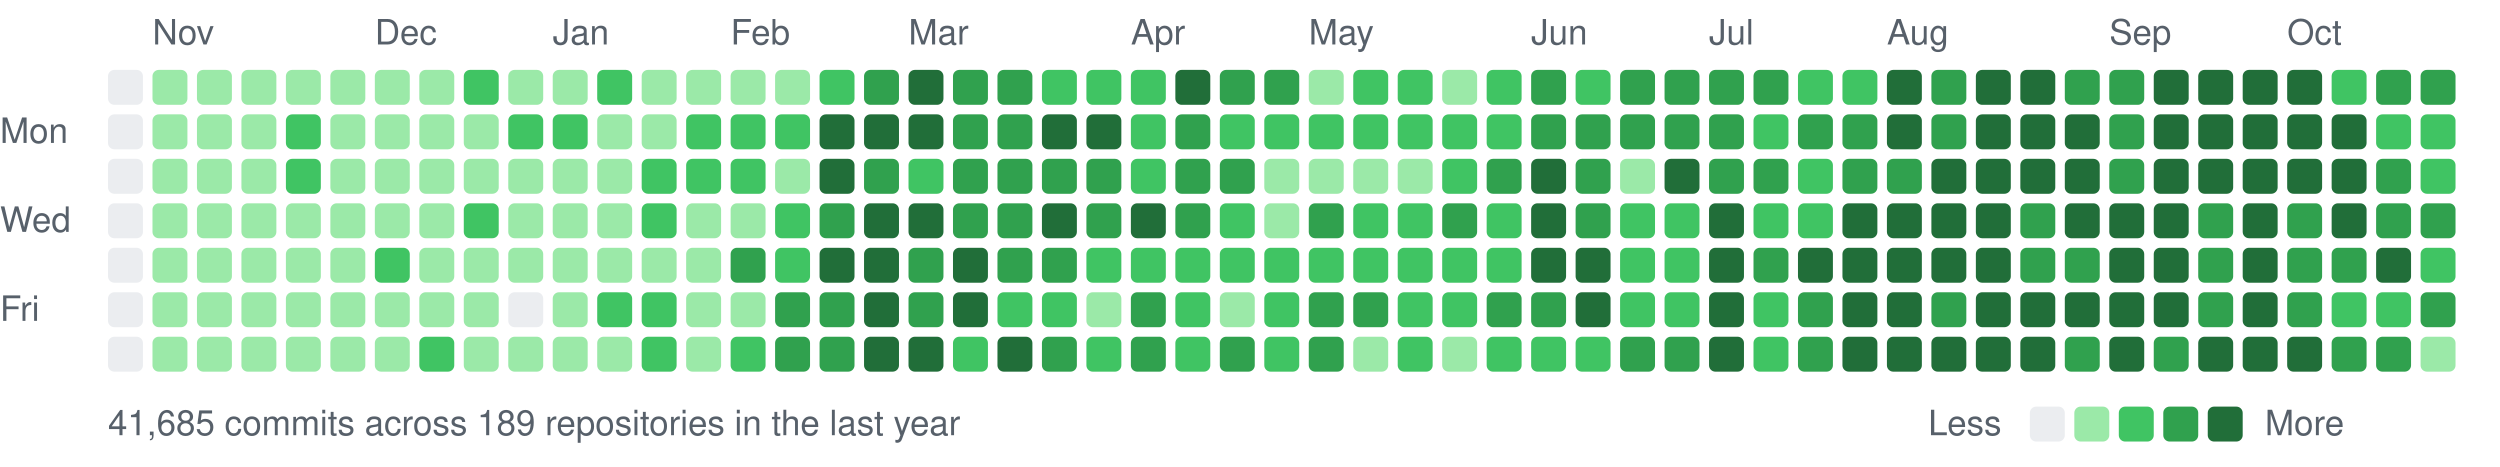
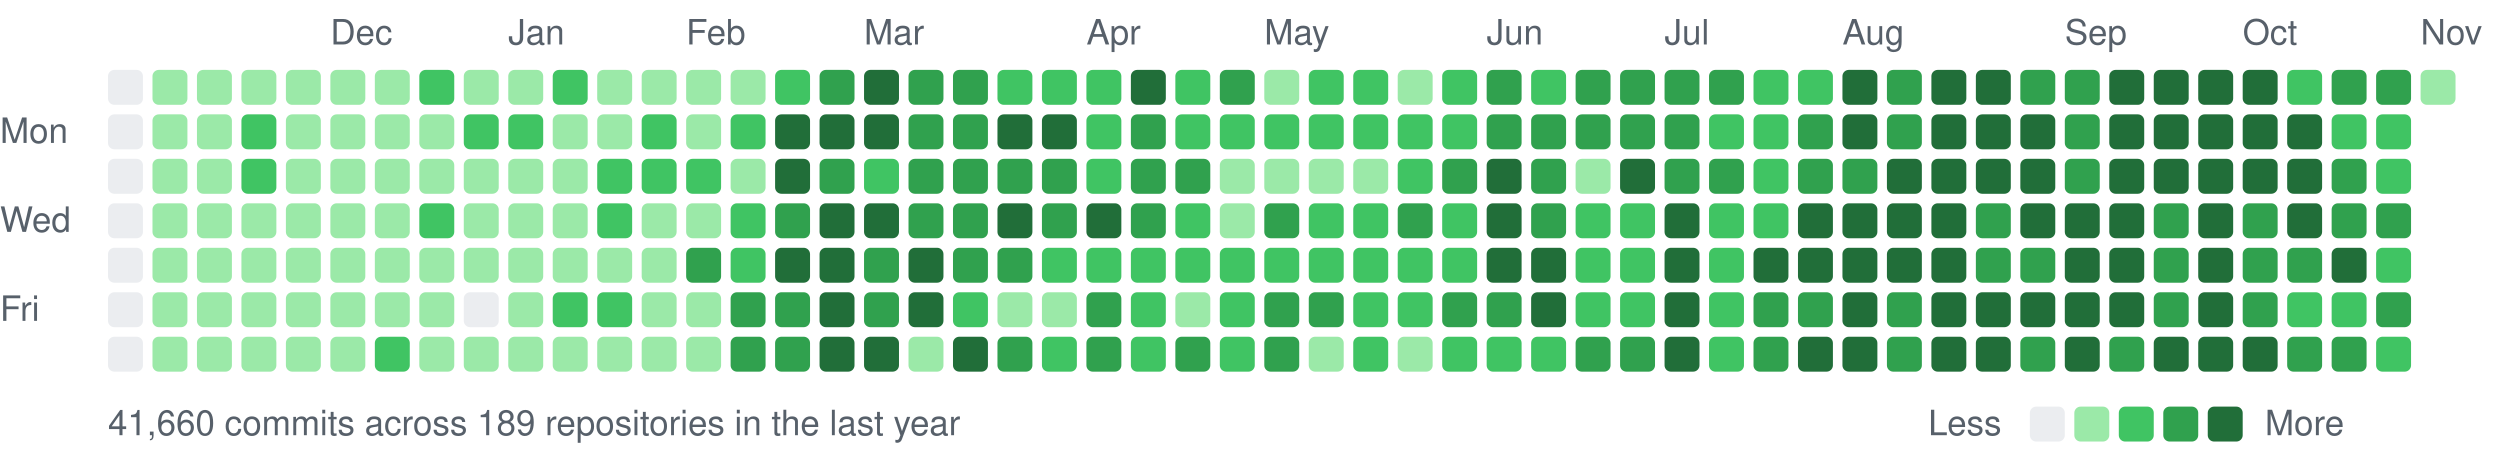
<svg xmlns="http://www.w3.org/2000/svg" width="787" height="147" viewBox="0 0 787 147">
  <style>text{font:11px -apple-system,BlinkMacSystemFont,"Segoe UI",Helvetica,Arial,sans-serif;fill:#57606a}</style>
-   <text x="48" y="14">Nov</text>
-   <text x="118" y="14">Dec</text>
-   <text x="174" y="14">Jan</text>
-   <text x="230" y="14">Feb</text>
-   <text x="286" y="14">Mar</text>
-   <text x="356" y="14">Apr</text>
-   <text x="412" y="14">May</text>
-   <text x="482" y="14">Jun</text>
-   <text x="538" y="14">Jul</text>
-   <text x="594" y="14">Aug</text>
-   <text x="664" y="14">Sep</text>
-   <text x="720" y="14">Oct</text>
+   <text x="104" y="14">Dec</text>
+   <text x="160" y="14">Jan</text>
+   <text x="216" y="14">Feb</text>
+   <text x="272" y="14">Mar</text>
+   <text x="342" y="14">Apr</text>
+   <text x="398" y="14">May</text>
+   <text x="468" y="14">Jun</text>
+   <text x="524" y="14">Jul</text>
+   <text x="580" y="14">Aug</text>
+   <text x="650" y="14">Sep</text>
+   <text x="706" y="14">Oct</text>
+   <text x="762" y="14">Nov</text>
  <text x="0" y="45">Mon</text>
  <text x="0" y="73">Wed</text>
  <text x="0" y="101">Fri</text>
  <rect x="34" y="22" width="11" height="11" rx="2" fill="#ebedf0" />
  <rect x="34" y="36" width="11" height="11" rx="2" fill="#ebedf0" />
  <rect x="34" y="50" width="11" height="11" rx="2" fill="#ebedf0" />
  <rect x="34" y="64" width="11" height="11" rx="2" fill="#ebedf0" />
  <rect x="34" y="78" width="11" height="11" rx="2" fill="#ebedf0" />
  <rect x="34" y="92" width="11" height="11" rx="2" fill="#ebedf0" />
  <rect x="34" y="106" width="11" height="11" rx="2" fill="#ebedf0" />
  <rect x="48" y="22" width="11" height="11" rx="2" fill="#9be9a8" />
  <rect x="48" y="36" width="11" height="11" rx="2" fill="#9be9a8" />
  <rect x="48" y="50" width="11" height="11" rx="2" fill="#9be9a8" />
  <rect x="48" y="64" width="11" height="11" rx="2" fill="#9be9a8" />
  <rect x="48" y="78" width="11" height="11" rx="2" fill="#9be9a8" />
  <rect x="48" y="92" width="11" height="11" rx="2" fill="#9be9a8" />
  <rect x="48" y="106" width="11" height="11" rx="2" fill="#9be9a8" />
  <rect x="62" y="22" width="11" height="11" rx="2" fill="#9be9a8" />
  <rect x="62" y="36" width="11" height="11" rx="2" fill="#9be9a8" />
  <rect x="62" y="50" width="11" height="11" rx="2" fill="#9be9a8" />
  <rect x="62" y="64" width="11" height="11" rx="2" fill="#9be9a8" />
  <rect x="62" y="78" width="11" height="11" rx="2" fill="#9be9a8" />
  <rect x="62" y="92" width="11" height="11" rx="2" fill="#9be9a8" />
  <rect x="62" y="106" width="11" height="11" rx="2" fill="#9be9a8" />
  <rect x="76" y="22" width="11" height="11" rx="2" fill="#9be9a8" />
-   <rect x="76" y="36" width="11" height="11" rx="2" fill="#9be9a8" />
-   <rect x="76" y="50" width="11" height="11" rx="2" fill="#9be9a8" />
+   <rect x="76" y="36" width="11" height="11" rx="2" fill="#40c463" />
+   <rect x="76" y="50" width="11" height="11" rx="2" fill="#40c463" />
  <rect x="76" y="64" width="11" height="11" rx="2" fill="#9be9a8" />
  <rect x="76" y="78" width="11" height="11" rx="2" fill="#9be9a8" />
  <rect x="76" y="92" width="11" height="11" rx="2" fill="#9be9a8" />
  <rect x="76" y="106" width="11" height="11" rx="2" fill="#9be9a8" />
  <rect x="90" y="22" width="11" height="11" rx="2" fill="#9be9a8" />
-   <rect x="90" y="36" width="11" height="11" rx="2" fill="#40c463" />
-   <rect x="90" y="50" width="11" height="11" rx="2" fill="#40c463" />
+   <rect x="90" y="36" width="11" height="11" rx="2" fill="#9be9a8" />
+   <rect x="90" y="50" width="11" height="11" rx="2" fill="#9be9a8" />
  <rect x="90" y="64" width="11" height="11" rx="2" fill="#9be9a8" />
  <rect x="90" y="78" width="11" height="11" rx="2" fill="#9be9a8" />
  <rect x="90" y="92" width="11" height="11" rx="2" fill="#9be9a8" />
  <rect x="90" y="106" width="11" height="11" rx="2" fill="#9be9a8" />
  <rect x="104" y="22" width="11" height="11" rx="2" fill="#9be9a8" />
  <rect x="104" y="36" width="11" height="11" rx="2" fill="#9be9a8" />
  <rect x="104" y="50" width="11" height="11" rx="2" fill="#9be9a8" />
  <rect x="104" y="64" width="11" height="11" rx="2" fill="#9be9a8" />
  <rect x="104" y="78" width="11" height="11" rx="2" fill="#9be9a8" />
  <rect x="104" y="92" width="11" height="11" rx="2" fill="#9be9a8" />
  <rect x="104" y="106" width="11" height="11" rx="2" fill="#9be9a8" />
  <rect x="118" y="22" width="11" height="11" rx="2" fill="#9be9a8" />
  <rect x="118" y="36" width="11" height="11" rx="2" fill="#9be9a8" />
  <rect x="118" y="50" width="11" height="11" rx="2" fill="#9be9a8" />
  <rect x="118" y="64" width="11" height="11" rx="2" fill="#9be9a8" />
-   <rect x="118" y="78" width="11" height="11" rx="2" fill="#40c463" />
+   <rect x="118" y="78" width="11" height="11" rx="2" fill="#9be9a8" />
  <rect x="118" y="92" width="11" height="11" rx="2" fill="#9be9a8" />
-   <rect x="118" y="106" width="11" height="11" rx="2" fill="#9be9a8" />
-   <rect x="132" y="22" width="11" height="11" rx="2" fill="#9be9a8" />
+   <rect x="118" y="106" width="11" height="11" rx="2" fill="#40c463" />
+   <rect x="132" y="22" width="11" height="11" rx="2" fill="#40c463" />
  <rect x="132" y="36" width="11" height="11" rx="2" fill="#9be9a8" />
  <rect x="132" y="50" width="11" height="11" rx="2" fill="#9be9a8" />
-   <rect x="132" y="64" width="11" height="11" rx="2" fill="#9be9a8" />
+   <rect x="132" y="64" width="11" height="11" rx="2" fill="#40c463" />
  <rect x="132" y="78" width="11" height="11" rx="2" fill="#9be9a8" />
  <rect x="132" y="92" width="11" height="11" rx="2" fill="#9be9a8" />
-   <rect x="132" y="106" width="11" height="11" rx="2" fill="#40c463" />
-   <rect x="146" y="22" width="11" height="11" rx="2" fill="#40c463" />
-   <rect x="146" y="36" width="11" height="11" rx="2" fill="#9be9a8" />
+   <rect x="132" y="106" width="11" height="11" rx="2" fill="#9be9a8" />
+   <rect x="146" y="22" width="11" height="11" rx="2" fill="#9be9a8" />
+   <rect x="146" y="36" width="11" height="11" rx="2" fill="#40c463" />
  <rect x="146" y="50" width="11" height="11" rx="2" fill="#9be9a8" />
-   <rect x="146" y="64" width="11" height="11" rx="2" fill="#40c463" />
+   <rect x="146" y="64" width="11" height="11" rx="2" fill="#9be9a8" />
  <rect x="146" y="78" width="11" height="11" rx="2" fill="#9be9a8" />
-   <rect x="146" y="92" width="11" height="11" rx="2" fill="#9be9a8" />
+   <rect x="146" y="92" width="11" height="11" rx="2" fill="#ebedf0" />
  <rect x="146" y="106" width="11" height="11" rx="2" fill="#9be9a8" />
  <rect x="160" y="22" width="11" height="11" rx="2" fill="#9be9a8" />
  <rect x="160" y="36" width="11" height="11" rx="2" fill="#40c463" />
  <rect x="160" y="50" width="11" height="11" rx="2" fill="#9be9a8" />
  <rect x="160" y="64" width="11" height="11" rx="2" fill="#9be9a8" />
  <rect x="160" y="78" width="11" height="11" rx="2" fill="#9be9a8" />
-   <rect x="160" y="92" width="11" height="11" rx="2" fill="#ebedf0" />
+   <rect x="160" y="92" width="11" height="11" rx="2" fill="#9be9a8" />
  <rect x="160" y="106" width="11" height="11" rx="2" fill="#9be9a8" />
-   <rect x="174" y="22" width="11" height="11" rx="2" fill="#9be9a8" />
-   <rect x="174" y="36" width="11" height="11" rx="2" fill="#40c463" />
+   <rect x="174" y="22" width="11" height="11" rx="2" fill="#40c463" />
+   <rect x="174" y="36" width="11" height="11" rx="2" fill="#9be9a8" />
  <rect x="174" y="50" width="11" height="11" rx="2" fill="#9be9a8" />
  <rect x="174" y="64" width="11" height="11" rx="2" fill="#9be9a8" />
  <rect x="174" y="78" width="11" height="11" rx="2" fill="#9be9a8" />
-   <rect x="174" y="92" width="11" height="11" rx="2" fill="#9be9a8" />
+   <rect x="174" y="92" width="11" height="11" rx="2" fill="#40c463" />
  <rect x="174" y="106" width="11" height="11" rx="2" fill="#9be9a8" />
-   <rect x="188" y="22" width="11" height="11" rx="2" fill="#40c463" />
+   <rect x="188" y="22" width="11" height="11" rx="2" fill="#9be9a8" />
  <rect x="188" y="36" width="11" height="11" rx="2" fill="#9be9a8" />
-   <rect x="188" y="50" width="11" height="11" rx="2" fill="#9be9a8" />
-   <rect x="188" y="64" width="11" height="11" rx="2" fill="#9be9a8" />
+   <rect x="188" y="50" width="11" height="11" rx="2" fill="#40c463" />
+   <rect x="188" y="64" width="11" height="11" rx="2" fill="#40c463" />
  <rect x="188" y="78" width="11" height="11" rx="2" fill="#9be9a8" />
  <rect x="188" y="92" width="11" height="11" rx="2" fill="#40c463" />
  <rect x="188" y="106" width="11" height="11" rx="2" fill="#9be9a8" />
  <rect x="202" y="22" width="11" height="11" rx="2" fill="#9be9a8" />
-   <rect x="202" y="36" width="11" height="11" rx="2" fill="#9be9a8" />
+   <rect x="202" y="36" width="11" height="11" rx="2" fill="#40c463" />
  <rect x="202" y="50" width="11" height="11" rx="2" fill="#40c463" />
-   <rect x="202" y="64" width="11" height="11" rx="2" fill="#40c463" />
+   <rect x="202" y="64" width="11" height="11" rx="2" fill="#9be9a8" />
  <rect x="202" y="78" width="11" height="11" rx="2" fill="#9be9a8" />
-   <rect x="202" y="92" width="11" height="11" rx="2" fill="#40c463" />
-   <rect x="202" y="106" width="11" height="11" rx="2" fill="#40c463" />
+   <rect x="202" y="92" width="11" height="11" rx="2" fill="#9be9a8" />
+   <rect x="202" y="106" width="11" height="11" rx="2" fill="#9be9a8" />
  <rect x="216" y="22" width="11" height="11" rx="2" fill="#9be9a8" />
-   <rect x="216" y="36" width="11" height="11" rx="2" fill="#40c463" />
+   <rect x="216" y="36" width="11" height="11" rx="2" fill="#9be9a8" />
  <rect x="216" y="50" width="11" height="11" rx="2" fill="#40c463" />
  <rect x="216" y="64" width="11" height="11" rx="2" fill="#9be9a8" />
-   <rect x="216" y="78" width="11" height="11" rx="2" fill="#9be9a8" />
+   <rect x="216" y="78" width="11" height="11" rx="2" fill="#30a14e" />
  <rect x="216" y="92" width="11" height="11" rx="2" fill="#9be9a8" />
  <rect x="216" y="106" width="11" height="11" rx="2" fill="#9be9a8" />
  <rect x="230" y="22" width="11" height="11" rx="2" fill="#9be9a8" />
  <rect x="230" y="36" width="11" height="11" rx="2" fill="#40c463" />
-   <rect x="230" y="50" width="11" height="11" rx="2" fill="#40c463" />
-   <rect x="230" y="64" width="11" height="11" rx="2" fill="#9be9a8" />
-   <rect x="230" y="78" width="11" height="11" rx="2" fill="#30a14e" />
-   <rect x="230" y="92" width="11" height="11" rx="2" fill="#9be9a8" />
-   <rect x="230" y="106" width="11" height="11" rx="2" fill="#40c463" />
-   <rect x="244" y="22" width="11" height="11" rx="2" fill="#9be9a8" />
-   <rect x="244" y="36" width="11" height="11" rx="2" fill="#40c463" />
-   <rect x="244" y="50" width="11" height="11" rx="2" fill="#9be9a8" />
-   <rect x="244" y="64" width="11" height="11" rx="2" fill="#40c463" />
-   <rect x="244" y="78" width="11" height="11" rx="2" fill="#40c463" />
+   <rect x="230" y="50" width="11" height="11" rx="2" fill="#9be9a8" />
+   <rect x="230" y="64" width="11" height="11" rx="2" fill="#40c463" />
+   <rect x="230" y="78" width="11" height="11" rx="2" fill="#40c463" />
+   <rect x="230" y="92" width="11" height="11" rx="2" fill="#30a14e" />
+   <rect x="230" y="106" width="11" height="11" rx="2" fill="#30a14e" />
+   <rect x="244" y="22" width="11" height="11" rx="2" fill="#40c463" />
+   <rect x="244" y="36" width="11" height="11" rx="2" fill="#216e39" />
+   <rect x="244" y="50" width="11" height="11" rx="2" fill="#216e39" />
+   <rect x="244" y="64" width="11" height="11" rx="2" fill="#30a14e" />
+   <rect x="244" y="78" width="11" height="11" rx="2" fill="#216e39" />
  <rect x="244" y="92" width="11" height="11" rx="2" fill="#30a14e" />
  <rect x="244" y="106" width="11" height="11" rx="2" fill="#30a14e" />
-   <rect x="258" y="22" width="11" height="11" rx="2" fill="#40c463" />
+   <rect x="258" y="22" width="11" height="11" rx="2" fill="#30a14e" />
  <rect x="258" y="36" width="11" height="11" rx="2" fill="#216e39" />
-   <rect x="258" y="50" width="11" height="11" rx="2" fill="#216e39" />
-   <rect x="258" y="64" width="11" height="11" rx="2" fill="#30a14e" />
+   <rect x="258" y="50" width="11" height="11" rx="2" fill="#30a14e" />
+   <rect x="258" y="64" width="11" height="11" rx="2" fill="#216e39" />
  <rect x="258" y="78" width="11" height="11" rx="2" fill="#216e39" />
-   <rect x="258" y="92" width="11" height="11" rx="2" fill="#30a14e" />
-   <rect x="258" y="106" width="11" height="11" rx="2" fill="#30a14e" />
-   <rect x="272" y="22" width="11" height="11" rx="2" fill="#30a14e" />
+   <rect x="258" y="92" width="11" height="11" rx="2" fill="#216e39" />
+   <rect x="258" y="106" width="11" height="11" rx="2" fill="#216e39" />
+   <rect x="272" y="22" width="11" height="11" rx="2" fill="#216e39" />
  <rect x="272" y="36" width="11" height="11" rx="2" fill="#216e39" />
-   <rect x="272" y="50" width="11" height="11" rx="2" fill="#30a14e" />
+   <rect x="272" y="50" width="11" height="11" rx="2" fill="#40c463" />
  <rect x="272" y="64" width="11" height="11" rx="2" fill="#216e39" />
-   <rect x="272" y="78" width="11" height="11" rx="2" fill="#216e39" />
-   <rect x="272" y="92" width="11" height="11" rx="2" fill="#216e39" />
+   <rect x="272" y="78" width="11" height="11" rx="2" fill="#30a14e" />
+   <rect x="272" y="92" width="11" height="11" rx="2" fill="#30a14e" />
  <rect x="272" y="106" width="11" height="11" rx="2" fill="#216e39" />
-   <rect x="286" y="22" width="11" height="11" rx="2" fill="#216e39" />
-   <rect x="286" y="36" width="11" height="11" rx="2" fill="#216e39" />
-   <rect x="286" y="50" width="11" height="11" rx="2" fill="#40c463" />
-   <rect x="286" y="64" width="11" height="11" rx="2" fill="#216e39" />
-   <rect x="286" y="78" width="11" height="11" rx="2" fill="#30a14e" />
-   <rect x="286" y="92" width="11" height="11" rx="2" fill="#30a14e" />
-   <rect x="286" y="106" width="11" height="11" rx="2" fill="#216e39" />
+   <rect x="286" y="22" width="11" height="11" rx="2" fill="#30a14e" />
+   <rect x="286" y="36" width="11" height="11" rx="2" fill="#30a14e" />
+   <rect x="286" y="50" width="11" height="11" rx="2" fill="#30a14e" />
+   <rect x="286" y="64" width="11" height="11" rx="2" fill="#30a14e" />
+   <rect x="286" y="78" width="11" height="11" rx="2" fill="#216e39" />
+   <rect x="286" y="92" width="11" height="11" rx="2" fill="#216e39" />
+   <rect x="286" y="106" width="11" height="11" rx="2" fill="#9be9a8" />
  <rect x="300" y="22" width="11" height="11" rx="2" fill="#30a14e" />
  <rect x="300" y="36" width="11" height="11" rx="2" fill="#30a14e" />
  <rect x="300" y="50" width="11" height="11" rx="2" fill="#30a14e" />
  <rect x="300" y="64" width="11" height="11" rx="2" fill="#30a14e" />
-   <rect x="300" y="78" width="11" height="11" rx="2" fill="#216e39" />
-   <rect x="300" y="92" width="11" height="11" rx="2" fill="#216e39" />
-   <rect x="300" y="106" width="11" height="11" rx="2" fill="#40c463" />
-   <rect x="314" y="22" width="11" height="11" rx="2" fill="#30a14e" />
-   <rect x="314" y="36" width="11" height="11" rx="2" fill="#30a14e" />
+   <rect x="300" y="78" width="11" height="11" rx="2" fill="#30a14e" />
+   <rect x="300" y="92" width="11" height="11" rx="2" fill="#40c463" />
+   <rect x="300" y="106" width="11" height="11" rx="2" fill="#216e39" />
+   <rect x="314" y="22" width="11" height="11" rx="2" fill="#40c463" />
+   <rect x="314" y="36" width="11" height="11" rx="2" fill="#216e39" />
  <rect x="314" y="50" width="11" height="11" rx="2" fill="#30a14e" />
-   <rect x="314" y="64" width="11" height="11" rx="2" fill="#30a14e" />
+   <rect x="314" y="64" width="11" height="11" rx="2" fill="#216e39" />
  <rect x="314" y="78" width="11" height="11" rx="2" fill="#30a14e" />
-   <rect x="314" y="92" width="11" height="11" rx="2" fill="#40c463" />
-   <rect x="314" y="106" width="11" height="11" rx="2" fill="#216e39" />
+   <rect x="314" y="92" width="11" height="11" rx="2" fill="#9be9a8" />
+   <rect x="314" y="106" width="11" height="11" rx="2" fill="#30a14e" />
  <rect x="328" y="22" width="11" height="11" rx="2" fill="#40c463" />
  <rect x="328" y="36" width="11" height="11" rx="2" fill="#216e39" />
  <rect x="328" y="50" width="11" height="11" rx="2" fill="#30a14e" />
-   <rect x="328" y="64" width="11" height="11" rx="2" fill="#216e39" />
-   <rect x="328" y="78" width="11" height="11" rx="2" fill="#30a14e" />
-   <rect x="328" y="92" width="11" height="11" rx="2" fill="#40c463" />
-   <rect x="328" y="106" width="11" height="11" rx="2" fill="#30a14e" />
+   <rect x="328" y="64" width="11" height="11" rx="2" fill="#30a14e" />
+   <rect x="328" y="78" width="11" height="11" rx="2" fill="#40c463" />
+   <rect x="328" y="92" width="11" height="11" rx="2" fill="#9be9a8" />
+   <rect x="328" y="106" width="11" height="11" rx="2" fill="#40c463" />
  <rect x="342" y="22" width="11" height="11" rx="2" fill="#40c463" />
-   <rect x="342" y="36" width="11" height="11" rx="2" fill="#216e39" />
-   <rect x="342" y="50" width="11" height="11" rx="2" fill="#30a14e" />
-   <rect x="342" y="64" width="11" height="11" rx="2" fill="#30a14e" />
+   <rect x="342" y="36" width="11" height="11" rx="2" fill="#40c463" />
+   <rect x="342" y="50" width="11" height="11" rx="2" fill="#40c463" />
+   <rect x="342" y="64" width="11" height="11" rx="2" fill="#216e39" />
  <rect x="342" y="78" width="11" height="11" rx="2" fill="#40c463" />
-   <rect x="342" y="92" width="11" height="11" rx="2" fill="#9be9a8" />
-   <rect x="342" y="106" width="11" height="11" rx="2" fill="#40c463" />
-   <rect x="356" y="22" width="11" height="11" rx="2" fill="#40c463" />
-   <rect x="356" y="36" width="11" height="11" rx="2" fill="#40c463" />
-   <rect x="356" y="50" width="11" height="11" rx="2" fill="#40c463" />
-   <rect x="356" y="64" width="11" height="11" rx="2" fill="#216e39" />
+   <rect x="342" y="92" width="11" height="11" rx="2" fill="#30a14e" />
+   <rect x="342" y="106" width="11" height="11" rx="2" fill="#30a14e" />
+   <rect x="356" y="22" width="11" height="11" rx="2" fill="#216e39" />
+   <rect x="356" y="36" width="11" height="11" rx="2" fill="#30a14e" />
+   <rect x="356" y="50" width="11" height="11" rx="2" fill="#30a14e" />
+   <rect x="356" y="64" width="11" height="11" rx="2" fill="#30a14e" />
  <rect x="356" y="78" width="11" height="11" rx="2" fill="#40c463" />
-   <rect x="356" y="92" width="11" height="11" rx="2" fill="#30a14e" />
-   <rect x="356" y="106" width="11" height="11" rx="2" fill="#30a14e" />
-   <rect x="370" y="22" width="11" height="11" rx="2" fill="#216e39" />
-   <rect x="370" y="36" width="11" height="11" rx="2" fill="#30a14e" />
+   <rect x="356" y="92" width="11" height="11" rx="2" fill="#40c463" />
+   <rect x="356" y="106" width="11" height="11" rx="2" fill="#40c463" />
+   <rect x="370" y="22" width="11" height="11" rx="2" fill="#40c463" />
+   <rect x="370" y="36" width="11" height="11" rx="2" fill="#40c463" />
  <rect x="370" y="50" width="11" height="11" rx="2" fill="#30a14e" />
-   <rect x="370" y="64" width="11" height="11" rx="2" fill="#30a14e" />
+   <rect x="370" y="64" width="11" height="11" rx="2" fill="#40c463" />
  <rect x="370" y="78" width="11" height="11" rx="2" fill="#40c463" />
-   <rect x="370" y="92" width="11" height="11" rx="2" fill="#40c463" />
-   <rect x="370" y="106" width="11" height="11" rx="2" fill="#40c463" />
+   <rect x="370" y="92" width="11" height="11" rx="2" fill="#9be9a8" />
+   <rect x="370" y="106" width="11" height="11" rx="2" fill="#30a14e" />
  <rect x="384" y="22" width="11" height="11" rx="2" fill="#30a14e" />
  <rect x="384" y="36" width="11" height="11" rx="2" fill="#40c463" />
-   <rect x="384" y="50" width="11" height="11" rx="2" fill="#30a14e" />
-   <rect x="384" y="64" width="11" height="11" rx="2" fill="#40c463" />
+   <rect x="384" y="50" width="11" height="11" rx="2" fill="#9be9a8" />
+   <rect x="384" y="64" width="11" height="11" rx="2" fill="#9be9a8" />
  <rect x="384" y="78" width="11" height="11" rx="2" fill="#40c463" />
-   <rect x="384" y="92" width="11" height="11" rx="2" fill="#9be9a8" />
-   <rect x="384" y="106" width="11" height="11" rx="2" fill="#30a14e" />
-   <rect x="398" y="22" width="11" height="11" rx="2" fill="#30a14e" />
+   <rect x="384" y="92" width="11" height="11" rx="2" fill="#40c463" />
+   <rect x="384" y="106" width="11" height="11" rx="2" fill="#40c463" />
+   <rect x="398" y="22" width="11" height="11" rx="2" fill="#9be9a8" />
  <rect x="398" y="36" width="11" height="11" rx="2" fill="#40c463" />
  <rect x="398" y="50" width="11" height="11" rx="2" fill="#9be9a8" />
-   <rect x="398" y="64" width="11" height="11" rx="2" fill="#9be9a8" />
+   <rect x="398" y="64" width="11" height="11" rx="2" fill="#30a14e" />
  <rect x="398" y="78" width="11" height="11" rx="2" fill="#40c463" />
-   <rect x="398" y="92" width="11" height="11" rx="2" fill="#40c463" />
-   <rect x="398" y="106" width="11" height="11" rx="2" fill="#40c463" />
-   <rect x="412" y="22" width="11" height="11" rx="2" fill="#9be9a8" />
+   <rect x="398" y="92" width="11" height="11" rx="2" fill="#30a14e" />
+   <rect x="398" y="106" width="11" height="11" rx="2" fill="#30a14e" />
+   <rect x="412" y="22" width="11" height="11" rx="2" fill="#40c463" />
  <rect x="412" y="36" width="11" height="11" rx="2" fill="#40c463" />
  <rect x="412" y="50" width="11" height="11" rx="2" fill="#9be9a8" />
-   <rect x="412" y="64" width="11" height="11" rx="2" fill="#30a14e" />
+   <rect x="412" y="64" width="11" height="11" rx="2" fill="#40c463" />
  <rect x="412" y="78" width="11" height="11" rx="2" fill="#40c463" />
  <rect x="412" y="92" width="11" height="11" rx="2" fill="#30a14e" />
-   <rect x="412" y="106" width="11" height="11" rx="2" fill="#30a14e" />
+   <rect x="412" y="106" width="11" height="11" rx="2" fill="#9be9a8" />
  <rect x="426" y="22" width="11" height="11" rx="2" fill="#40c463" />
  <rect x="426" y="36" width="11" height="11" rx="2" fill="#40c463" />
  <rect x="426" y="50" width="11" height="11" rx="2" fill="#9be9a8" />
  <rect x="426" y="64" width="11" height="11" rx="2" fill="#40c463" />
  <rect x="426" y="78" width="11" height="11" rx="2" fill="#40c463" />
-   <rect x="426" y="92" width="11" height="11" rx="2" fill="#30a14e" />
-   <rect x="426" y="106" width="11" height="11" rx="2" fill="#9be9a8" />
-   <rect x="440" y="22" width="11" height="11" rx="2" fill="#40c463" />
+   <rect x="426" y="92" width="11" height="11" rx="2" fill="#40c463" />
+   <rect x="426" y="106" width="11" height="11" rx="2" fill="#40c463" />
+   <rect x="440" y="22" width="11" height="11" rx="2" fill="#9be9a8" />
  <rect x="440" y="36" width="11" height="11" rx="2" fill="#40c463" />
-   <rect x="440" y="50" width="11" height="11" rx="2" fill="#9be9a8" />
-   <rect x="440" y="64" width="11" height="11" rx="2" fill="#40c463" />
+   <rect x="440" y="50" width="11" height="11" rx="2" fill="#40c463" />
+   <rect x="440" y="64" width="11" height="11" rx="2" fill="#30a14e" />
  <rect x="440" y="78" width="11" height="11" rx="2" fill="#40c463" />
  <rect x="440" y="92" width="11" height="11" rx="2" fill="#40c463" />
-   <rect x="440" y="106" width="11" height="11" rx="2" fill="#40c463" />
-   <rect x="454" y="22" width="11" height="11" rx="2" fill="#9be9a8" />
+   <rect x="440" y="106" width="11" height="11" rx="2" fill="#9be9a8" />
+   <rect x="454" y="22" width="11" height="11" rx="2" fill="#40c463" />
  <rect x="454" y="36" width="11" height="11" rx="2" fill="#40c463" />
-   <rect x="454" y="50" width="11" height="11" rx="2" fill="#40c463" />
-   <rect x="454" y="64" width="11" height="11" rx="2" fill="#30a14e" />
+   <rect x="454" y="50" width="11" height="11" rx="2" fill="#30a14e" />
+   <rect x="454" y="64" width="11" height="11" rx="2" fill="#40c463" />
  <rect x="454" y="78" width="11" height="11" rx="2" fill="#40c463" />
-   <rect x="454" y="92" width="11" height="11" rx="2" fill="#40c463" />
-   <rect x="454" y="106" width="11" height="11" rx="2" fill="#9be9a8" />
-   <rect x="468" y="22" width="11" height="11" rx="2" fill="#40c463" />
-   <rect x="468" y="36" width="11" height="11" rx="2" fill="#40c463" />
-   <rect x="468" y="50" width="11" height="11" rx="2" fill="#30a14e" />
-   <rect x="468" y="64" width="11" height="11" rx="2" fill="#40c463" />
-   <rect x="468" y="78" width="11" height="11" rx="2" fill="#40c463" />
+   <rect x="454" y="92" width="11" height="11" rx="2" fill="#30a14e" />
+   <rect x="454" y="106" width="11" height="11" rx="2" fill="#40c463" />
+   <rect x="468" y="22" width="11" height="11" rx="2" fill="#30a14e" />
+   <rect x="468" y="36" width="11" height="11" rx="2" fill="#30a14e" />
+   <rect x="468" y="50" width="11" height="11" rx="2" fill="#216e39" />
+   <rect x="468" y="64" width="11" height="11" rx="2" fill="#216e39" />
+   <rect x="468" y="78" width="11" height="11" rx="2" fill="#216e39" />
  <rect x="468" y="92" width="11" height="11" rx="2" fill="#30a14e" />
  <rect x="468" y="106" width="11" height="11" rx="2" fill="#40c463" />
-   <rect x="482" y="22" width="11" height="11" rx="2" fill="#30a14e" />
+   <rect x="482" y="22" width="11" height="11" rx="2" fill="#40c463" />
  <rect x="482" y="36" width="11" height="11" rx="2" fill="#30a14e" />
-   <rect x="482" y="50" width="11" height="11" rx="2" fill="#216e39" />
-   <rect x="482" y="64" width="11" height="11" rx="2" fill="#216e39" />
+   <rect x="482" y="50" width="11" height="11" rx="2" fill="#30a14e" />
+   <rect x="482" y="64" width="11" height="11" rx="2" fill="#30a14e" />
  <rect x="482" y="78" width="11" height="11" rx="2" fill="#216e39" />
-   <rect x="482" y="92" width="11" height="11" rx="2" fill="#30a14e" />
+   <rect x="482" y="92" width="11" height="11" rx="2" fill="#216e39" />
  <rect x="482" y="106" width="11" height="11" rx="2" fill="#40c463" />
-   <rect x="496" y="22" width="11" height="11" rx="2" fill="#40c463" />
+   <rect x="496" y="22" width="11" height="11" rx="2" fill="#30a14e" />
  <rect x="496" y="36" width="11" height="11" rx="2" fill="#30a14e" />
-   <rect x="496" y="50" width="11" height="11" rx="2" fill="#30a14e" />
-   <rect x="496" y="64" width="11" height="11" rx="2" fill="#30a14e" />
-   <rect x="496" y="78" width="11" height="11" rx="2" fill="#216e39" />
-   <rect x="496" y="92" width="11" height="11" rx="2" fill="#216e39" />
-   <rect x="496" y="106" width="11" height="11" rx="2" fill="#40c463" />
+   <rect x="496" y="50" width="11" height="11" rx="2" fill="#9be9a8" />
+   <rect x="496" y="64" width="11" height="11" rx="2" fill="#40c463" />
+   <rect x="496" y="78" width="11" height="11" rx="2" fill="#40c463" />
+   <rect x="496" y="92" width="11" height="11" rx="2" fill="#40c463" />
+   <rect x="496" y="106" width="11" height="11" rx="2" fill="#30a14e" />
  <rect x="510" y="22" width="11" height="11" rx="2" fill="#30a14e" />
  <rect x="510" y="36" width="11" height="11" rx="2" fill="#30a14e" />
-   <rect x="510" y="50" width="11" height="11" rx="2" fill="#9be9a8" />
+   <rect x="510" y="50" width="11" height="11" rx="2" fill="#216e39" />
  <rect x="510" y="64" width="11" height="11" rx="2" fill="#40c463" />
  <rect x="510" y="78" width="11" height="11" rx="2" fill="#40c463" />
  <rect x="510" y="92" width="11" height="11" rx="2" fill="#40c463" />
  <rect x="510" y="106" width="11" height="11" rx="2" fill="#30a14e" />
  <rect x="524" y="22" width="11" height="11" rx="2" fill="#30a14e" />
  <rect x="524" y="36" width="11" height="11" rx="2" fill="#30a14e" />
-   <rect x="524" y="50" width="11" height="11" rx="2" fill="#216e39" />
-   <rect x="524" y="64" width="11" height="11" rx="2" fill="#40c463" />
-   <rect x="524" y="78" width="11" height="11" rx="2" fill="#40c463" />
-   <rect x="524" y="92" width="11" height="11" rx="2" fill="#40c463" />
-   <rect x="524" y="106" width="11" height="11" rx="2" fill="#30a14e" />
+   <rect x="524" y="50" width="11" height="11" rx="2" fill="#30a14e" />
+   <rect x="524" y="64" width="11" height="11" rx="2" fill="#216e39" />
+   <rect x="524" y="78" width="11" height="11" rx="2" fill="#216e39" />
+   <rect x="524" y="92" width="11" height="11" rx="2" fill="#216e39" />
+   <rect x="524" y="106" width="11" height="11" rx="2" fill="#216e39" />
  <rect x="538" y="22" width="11" height="11" rx="2" fill="#30a14e" />
-   <rect x="538" y="36" width="11" height="11" rx="2" fill="#30a14e" />
+   <rect x="538" y="36" width="11" height="11" rx="2" fill="#40c463" />
  <rect x="538" y="50" width="11" height="11" rx="2" fill="#30a14e" />
-   <rect x="538" y="64" width="11" height="11" rx="2" fill="#216e39" />
-   <rect x="538" y="78" width="11" height="11" rx="2" fill="#216e39" />
-   <rect x="538" y="92" width="11" height="11" rx="2" fill="#216e39" />
-   <rect x="538" y="106" width="11" height="11" rx="2" fill="#216e39" />
-   <rect x="552" y="22" width="11" height="11" rx="2" fill="#30a14e" />
+   <rect x="538" y="64" width="11" height="11" rx="2" fill="#40c463" />
+   <rect x="538" y="78" width="11" height="11" rx="2" fill="#40c463" />
+   <rect x="538" y="92" width="11" height="11" rx="2" fill="#40c463" />
+   <rect x="538" y="106" width="11" height="11" rx="2" fill="#40c463" />
+   <rect x="552" y="22" width="11" height="11" rx="2" fill="#40c463" />
  <rect x="552" y="36" width="11" height="11" rx="2" fill="#40c463" />
-   <rect x="552" y="50" width="11" height="11" rx="2" fill="#30a14e" />
+   <rect x="552" y="50" width="11" height="11" rx="2" fill="#40c463" />
  <rect x="552" y="64" width="11" height="11" rx="2" fill="#40c463" />
-   <rect x="552" y="78" width="11" height="11" rx="2" fill="#30a14e" />
-   <rect x="552" y="92" width="11" height="11" rx="2" fill="#40c463" />
-   <rect x="552" y="106" width="11" height="11" rx="2" fill="#40c463" />
+   <rect x="552" y="78" width="11" height="11" rx="2" fill="#216e39" />
+   <rect x="552" y="92" width="11" height="11" rx="2" fill="#30a14e" />
+   <rect x="552" y="106" width="11" height="11" rx="2" fill="#30a14e" />
  <rect x="566" y="22" width="11" height="11" rx="2" fill="#40c463" />
  <rect x="566" y="36" width="11" height="11" rx="2" fill="#30a14e" />
-   <rect x="566" y="50" width="11" height="11" rx="2" fill="#40c463" />
-   <rect x="566" y="64" width="11" height="11" rx="2" fill="#40c463" />
+   <rect x="566" y="50" width="11" height="11" rx="2" fill="#30a14e" />
+   <rect x="566" y="64" width="11" height="11" rx="2" fill="#216e39" />
  <rect x="566" y="78" width="11" height="11" rx="2" fill="#216e39" />
  <rect x="566" y="92" width="11" height="11" rx="2" fill="#30a14e" />
-   <rect x="566" y="106" width="11" height="11" rx="2" fill="#30a14e" />
-   <rect x="580" y="22" width="11" height="11" rx="2" fill="#40c463" />
-   <rect x="580" y="36" width="11" height="11" rx="2" fill="#30a14e" />
+   <rect x="566" y="106" width="11" height="11" rx="2" fill="#216e39" />
+   <rect x="580" y="22" width="11" height="11" rx="2" fill="#216e39" />
+   <rect x="580" y="36" width="11" height="11" rx="2" fill="#216e39" />
  <rect x="580" y="50" width="11" height="11" rx="2" fill="#30a14e" />
  <rect x="580" y="64" width="11" height="11" rx="2" fill="#216e39" />
  <rect x="580" y="78" width="11" height="11" rx="2" fill="#216e39" />
  <rect x="580" y="92" width="11" height="11" rx="2" fill="#216e39" />
  <rect x="580" y="106" width="11" height="11" rx="2" fill="#216e39" />
-   <rect x="594" y="22" width="11" height="11" rx="2" fill="#216e39" />
-   <rect x="594" y="36" width="11" height="11" rx="2" fill="#216e39" />
-   <rect x="594" y="50" width="11" height="11" rx="2" fill="#30a14e" />
+   <rect x="594" y="22" width="11" height="11" rx="2" fill="#30a14e" />
+   <rect x="594" y="36" width="11" height="11" rx="2" fill="#30a14e" />
+   <rect x="594" y="50" width="11" height="11" rx="2" fill="#216e39" />
  <rect x="594" y="64" width="11" height="11" rx="2" fill="#216e39" />
  <rect x="594" y="78" width="11" height="11" rx="2" fill="#216e39" />
-   <rect x="594" y="92" width="11" height="11" rx="2" fill="#216e39" />
-   <rect x="594" y="106" width="11" height="11" rx="2" fill="#216e39" />
-   <rect x="608" y="22" width="11" height="11" rx="2" fill="#30a14e" />
-   <rect x="608" y="36" width="11" height="11" rx="2" fill="#30a14e" />
+   <rect x="594" y="92" width="11" height="11" rx="2" fill="#30a14e" />
+   <rect x="594" y="106" width="11" height="11" rx="2" fill="#30a14e" />
+   <rect x="608" y="22" width="11" height="11" rx="2" fill="#216e39" />
+   <rect x="608" y="36" width="11" height="11" rx="2" fill="#216e39" />
  <rect x="608" y="50" width="11" height="11" rx="2" fill="#216e39" />
  <rect x="608" y="64" width="11" height="11" rx="2" fill="#216e39" />
  <rect x="608" y="78" width="11" height="11" rx="2" fill="#216e39" />
-   <rect x="608" y="92" width="11" height="11" rx="2" fill="#30a14e" />
+   <rect x="608" y="92" width="11" height="11" rx="2" fill="#216e39" />
  <rect x="608" y="106" width="11" height="11" rx="2" fill="#216e39" />
  <rect x="622" y="22" width="11" height="11" rx="2" fill="#216e39" />
  <rect x="622" y="36" width="11" height="11" rx="2" fill="#216e39" />
  <rect x="622" y="50" width="11" height="11" rx="2" fill="#216e39" />
-   <rect x="622" y="64" width="11" height="11" rx="2" fill="#216e39" />
-   <rect x="622" y="78" width="11" height="11" rx="2" fill="#216e39" />
+   <rect x="622" y="64" width="11" height="11" rx="2" fill="#30a14e" />
+   <rect x="622" y="78" width="11" height="11" rx="2" fill="#30a14e" />
  <rect x="622" y="92" width="11" height="11" rx="2" fill="#216e39" />
  <rect x="622" y="106" width="11" height="11" rx="2" fill="#216e39" />
-   <rect x="636" y="22" width="11" height="11" rx="2" fill="#216e39" />
+   <rect x="636" y="22" width="11" height="11" rx="2" fill="#30a14e" />
  <rect x="636" y="36" width="11" height="11" rx="2" fill="#216e39" />
  <rect x="636" y="50" width="11" height="11" rx="2" fill="#216e39" />
-   <rect x="636" y="64" width="11" height="11" rx="2" fill="#30a14e" />
+   <rect x="636" y="64" width="11" height="11" rx="2" fill="#216e39" />
  <rect x="636" y="78" width="11" height="11" rx="2" fill="#30a14e" />
  <rect x="636" y="92" width="11" height="11" rx="2" fill="#216e39" />
-   <rect x="636" y="106" width="11" height="11" rx="2" fill="#216e39" />
+   <rect x="636" y="106" width="11" height="11" rx="2" fill="#30a14e" />
  <rect x="650" y="22" width="11" height="11" rx="2" fill="#30a14e" />
-   <rect x="650" y="36" width="11" height="11" rx="2" fill="#216e39" />
-   <rect x="650" y="50" width="11" height="11" rx="2" fill="#216e39" />
+   <rect x="650" y="36" width="11" height="11" rx="2" fill="#30a14e" />
+   <rect x="650" y="50" width="11" height="11" rx="2" fill="#30a14e" />
  <rect x="650" y="64" width="11" height="11" rx="2" fill="#216e39" />
-   <rect x="650" y="78" width="11" height="11" rx="2" fill="#30a14e" />
+   <rect x="650" y="78" width="11" height="11" rx="2" fill="#216e39" />
  <rect x="650" y="92" width="11" height="11" rx="2" fill="#216e39" />
-   <rect x="650" y="106" width="11" height="11" rx="2" fill="#30a14e" />
-   <rect x="664" y="22" width="11" height="11" rx="2" fill="#30a14e" />
-   <rect x="664" y="36" width="11" height="11" rx="2" fill="#30a14e" />
-   <rect x="664" y="50" width="11" height="11" rx="2" fill="#30a14e" />
+   <rect x="650" y="106" width="11" height="11" rx="2" fill="#216e39" />
+   <rect x="664" y="22" width="11" height="11" rx="2" fill="#216e39" />
+   <rect x="664" y="36" width="11" height="11" rx="2" fill="#216e39" />
+   <rect x="664" y="50" width="11" height="11" rx="2" fill="#216e39" />
  <rect x="664" y="64" width="11" height="11" rx="2" fill="#216e39" />
  <rect x="664" y="78" width="11" height="11" rx="2" fill="#216e39" />
  <rect x="664" y="92" width="11" height="11" rx="2" fill="#216e39" />
-   <rect x="664" y="106" width="11" height="11" rx="2" fill="#216e39" />
+   <rect x="664" y="106" width="11" height="11" rx="2" fill="#30a14e" />
  <rect x="678" y="22" width="11" height="11" rx="2" fill="#216e39" />
  <rect x="678" y="36" width="11" height="11" rx="2" fill="#216e39" />
  <rect x="678" y="50" width="11" height="11" rx="2" fill="#216e39" />
-   <rect x="678" y="64" width="11" height="11" rx="2" fill="#216e39" />
-   <rect x="678" y="78" width="11" height="11" rx="2" fill="#216e39" />
-   <rect x="678" y="92" width="11" height="11" rx="2" fill="#216e39" />
-   <rect x="678" y="106" width="11" height="11" rx="2" fill="#30a14e" />
+   <rect x="678" y="64" width="11" height="11" rx="2" fill="#30a14e" />
+   <rect x="678" y="78" width="11" height="11" rx="2" fill="#30a14e" />
+   <rect x="678" y="92" width="11" height="11" rx="2" fill="#30a14e" />
+   <rect x="678" y="106" width="11" height="11" rx="2" fill="#216e39" />
  <rect x="692" y="22" width="11" height="11" rx="2" fill="#216e39" />
  <rect x="692" y="36" width="11" height="11" rx="2" fill="#216e39" />
  <rect x="692" y="50" width="11" height="11" rx="2" fill="#216e39" />
-   <rect x="692" y="64" width="11" height="11" rx="2" fill="#30a14e" />
-   <rect x="692" y="78" width="11" height="11" rx="2" fill="#30a14e" />
-   <rect x="692" y="92" width="11" height="11" rx="2" fill="#30a14e" />
+   <rect x="692" y="64" width="11" height="11" rx="2" fill="#216e39" />
+   <rect x="692" y="78" width="11" height="11" rx="2" fill="#216e39" />
+   <rect x="692" y="92" width="11" height="11" rx="2" fill="#216e39" />
  <rect x="692" y="106" width="11" height="11" rx="2" fill="#216e39" />
  <rect x="706" y="22" width="11" height="11" rx="2" fill="#216e39" />
  <rect x="706" y="36" width="11" height="11" rx="2" fill="#216e39" />
  <rect x="706" y="50" width="11" height="11" rx="2" fill="#216e39" />
-   <rect x="706" y="64" width="11" height="11" rx="2" fill="#216e39" />
-   <rect x="706" y="78" width="11" height="11" rx="2" fill="#216e39" />
-   <rect x="706" y="92" width="11" height="11" rx="2" fill="#216e39" />
+   <rect x="706" y="64" width="11" height="11" rx="2" fill="#30a14e" />
+   <rect x="706" y="78" width="11" height="11" rx="2" fill="#30a14e" />
+   <rect x="706" y="92" width="11" height="11" rx="2" fill="#30a14e" />
  <rect x="706" y="106" width="11" height="11" rx="2" fill="#216e39" />
-   <rect x="720" y="22" width="11" height="11" rx="2" fill="#216e39" />
+   <rect x="720" y="22" width="11" height="11" rx="2" fill="#40c463" />
  <rect x="720" y="36" width="11" height="11" rx="2" fill="#216e39" />
  <rect x="720" y="50" width="11" height="11" rx="2" fill="#216e39" />
-   <rect x="720" y="64" width="11" height="11" rx="2" fill="#30a14e" />
+   <rect x="720" y="64" width="11" height="11" rx="2" fill="#216e39" />
  <rect x="720" y="78" width="11" height="11" rx="2" fill="#30a14e" />
-   <rect x="720" y="92" width="11" height="11" rx="2" fill="#30a14e" />
-   <rect x="720" y="106" width="11" height="11" rx="2" fill="#216e39" />
-   <rect x="734" y="22" width="11" height="11" rx="2" fill="#40c463" />
-   <rect x="734" y="36" width="11" height="11" rx="2" fill="#216e39" />
-   <rect x="734" y="50" width="11" height="11" rx="2" fill="#216e39" />
-   <rect x="734" y="64" width="11" height="11" rx="2" fill="#216e39" />
-   <rect x="734" y="78" width="11" height="11" rx="2" fill="#30a14e" />
+   <rect x="720" y="92" width="11" height="11" rx="2" fill="#40c463" />
+   <rect x="720" y="106" width="11" height="11" rx="2" fill="#30a14e" />
+   <rect x="734" y="22" width="11" height="11" rx="2" fill="#30a14e" />
+   <rect x="734" y="36" width="11" height="11" rx="2" fill="#40c463" />
+   <rect x="734" y="50" width="11" height="11" rx="2" fill="#30a14e" />
+   <rect x="734" y="64" width="11" height="11" rx="2" fill="#30a14e" />
+   <rect x="734" y="78" width="11" height="11" rx="2" fill="#216e39" />
  <rect x="734" y="92" width="11" height="11" rx="2" fill="#40c463" />
  <rect x="734" y="106" width="11" height="11" rx="2" fill="#30a14e" />
  <rect x="748" y="22" width="11" height="11" rx="2" fill="#30a14e" />
  <rect x="748" y="36" width="11" height="11" rx="2" fill="#40c463" />
-   <rect x="748" y="50" width="11" height="11" rx="2" fill="#30a14e" />
+   <rect x="748" y="50" width="11" height="11" rx="2" fill="#40c463" />
  <rect x="748" y="64" width="11" height="11" rx="2" fill="#30a14e" />
-   <rect x="748" y="78" width="11" height="11" rx="2" fill="#216e39" />
-   <rect x="748" y="92" width="11" height="11" rx="2" fill="#40c463" />
-   <rect x="748" y="106" width="11" height="11" rx="2" fill="#30a14e" />
-   <rect x="762" y="22" width="11" height="11" rx="2" fill="#30a14e" />
-   <rect x="762" y="36" width="11" height="11" rx="2" fill="#40c463" />
-   <rect x="762" y="50" width="11" height="11" rx="2" fill="#40c463" />
-   <rect x="762" y="64" width="11" height="11" rx="2" fill="#30a14e" />
-   <rect x="762" y="78" width="11" height="11" rx="2" fill="#40c463" />
-   <rect x="762" y="92" width="11" height="11" rx="2" fill="#30a14e" />
-   <rect x="762" y="106" width="11" height="11" rx="2" fill="#9be9a8" />
-   <text x="34" y="137">41,685 commits across 189 repositories in the last year</text>
+   <rect x="748" y="78" width="11" height="11" rx="2" fill="#40c463" />
+   <rect x="748" y="92" width="11" height="11" rx="2" fill="#30a14e" />
+   <rect x="748" y="106" width="11" height="11" rx="2" fill="#40c463" />
+   <rect x="762" y="22" width="11" height="11" rx="2" fill="#9be9a8" />
+   <text x="34" y="137">41,660 commits across 189 repositories in the last year</text>
  <text x="607" y="137">Less</text>
  <rect x="639" y="128" width="11" height="11" rx="2" fill="#ebedf0" />
  <rect x="653" y="128" width="11" height="11" rx="2" fill="#9be9a8" />
  <rect x="667" y="128" width="11" height="11" rx="2" fill="#40c463" />
  <rect x="681" y="128" width="11" height="11" rx="2" fill="#30a14e" />
  <rect x="695" y="128" width="11" height="11" rx="2" fill="#216e39" />
  <text x="713" y="137">More</text>
</svg>
